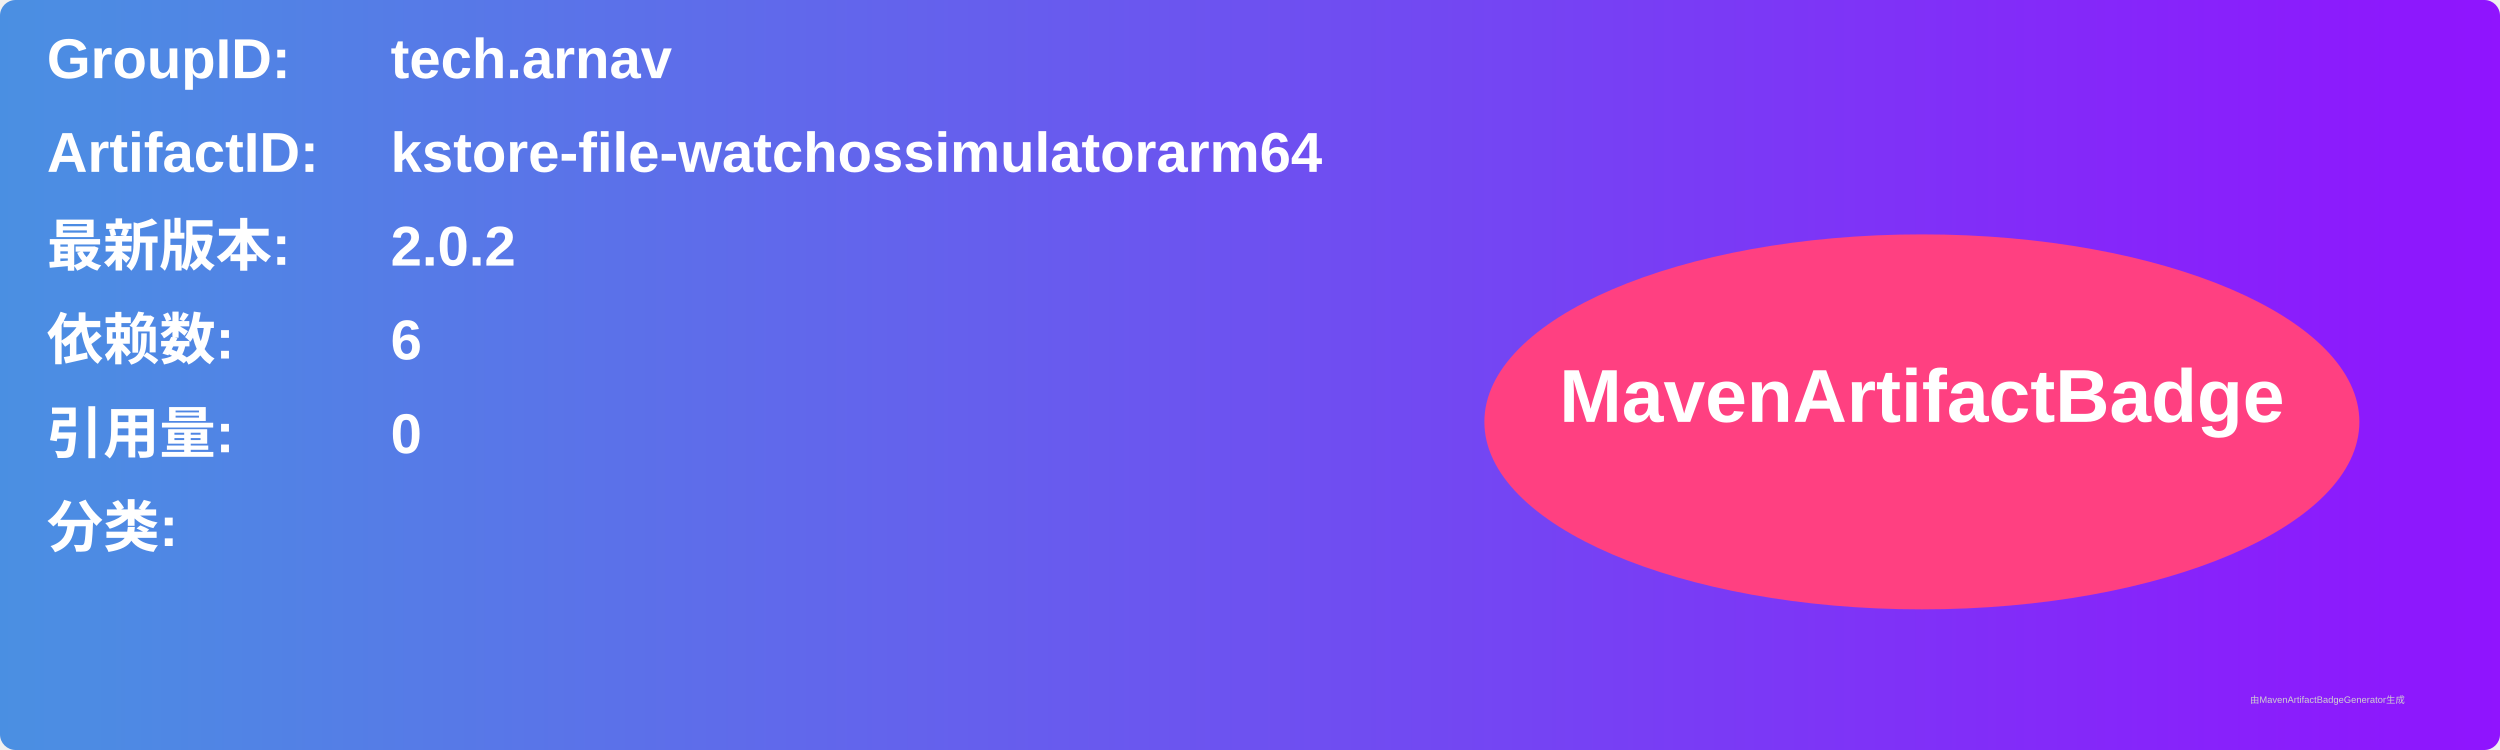
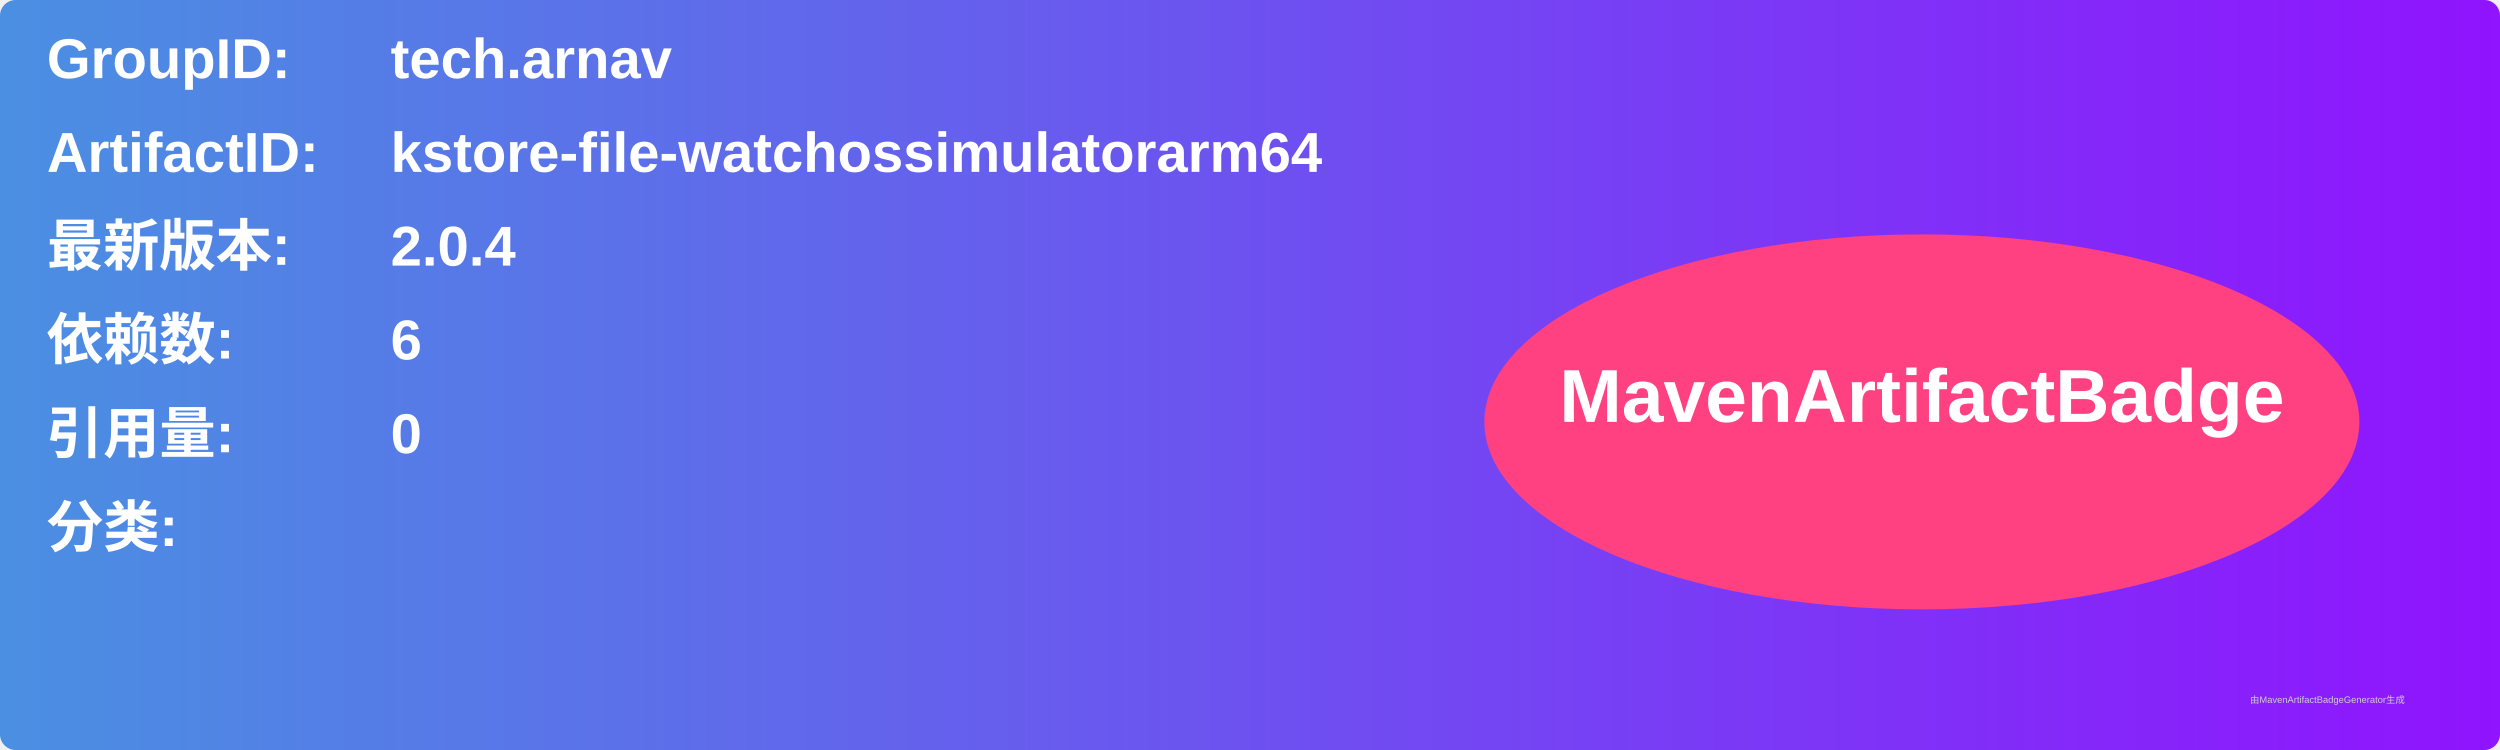
<svg xmlns="http://www.w3.org/2000/svg" width="800" height="240" viewBox="0 0 800 240">
  <linearGradient id="grad" x1="0%" y1="0%" x2="100%" y2="0%">
    <stop offset="0%" stop-color="#4a90e2" />
    <stop offset="100%" stop-color="#9013fe" />
  </linearGradient>
  <rect width="100%" height="100%" rx="5" ry="5" fill="url(#grad)" />
  <g transform="translate(15, 15)">
    <text x="0" y="10" font-family="Arial" font-size="18" fill="white" font-weight="bold" width="260">GroupID:</text>
    <text x="110" y="10" font-family="Arial" font-size="18" fill="white" font-weight="bold" width="460">tech.arnav</text>
    <text x="0" y="40" font-family="Arial" font-size="18" fill="white" font-weight="bold" width="260">ArtifactID:</text>
    <text x="110" y="40" font-family="Arial" font-size="18" fill="white" font-weight="bold" width="460">kstore-file-watchossimulatorarm64</text>
    <text x="0" y="70" font-family="Arial" font-size="18" fill="white" font-weight="bold">最新版本:</text>
    <text x="110" y="70" font-family="Arial" font-size="18" fill="white" font-weight="bold">
-       <tspan font-weight="bold">2.0.2</tspan>
+       <tspan font-weight="bold">2.0.4</tspan>
    </text>
    <text x="0" y="100" font-family="Arial" font-size="18" fill="white" font-weight="bold">依赖数: </text>
    <text x="110" y="100" font-family="Arial" font-size="18" fill="white">
      <tspan font-weight="bold">6</tspan>
    </text>
    <text x="0" y="130" font-family="Arial" font-size="18" fill="white" font-weight="bold">引用量: </text>
    <text x="110" y="130" font-family="Arial" font-size="18" fill="white">
      <tspan font-weight="bold">0</tspan>
    </text>
    <text x="0" y="160" font-family="Arial" font-size="18" fill="white" font-weight="bold">分类:</text>
    <text x="10" y="190" font-family="Arial" font-size="10" fill="white">
      <tspan font-weight="bold" />
    </text>
    <ellipse cx="600" cy="120" rx="140" ry="60" fill="#ff4081" />
    <text x="600" y="120" text-anchor="middle" font-family="Arial" font-size="24" fill="white" font-weight="bold">MavenArtifactBadge</text>
  </g>
  <text x="720" y="225" font-family="Arial" font-size="3" fill="#d0d0d0">由MavenArtifactBadgeGenerator生成</text>
</svg>
